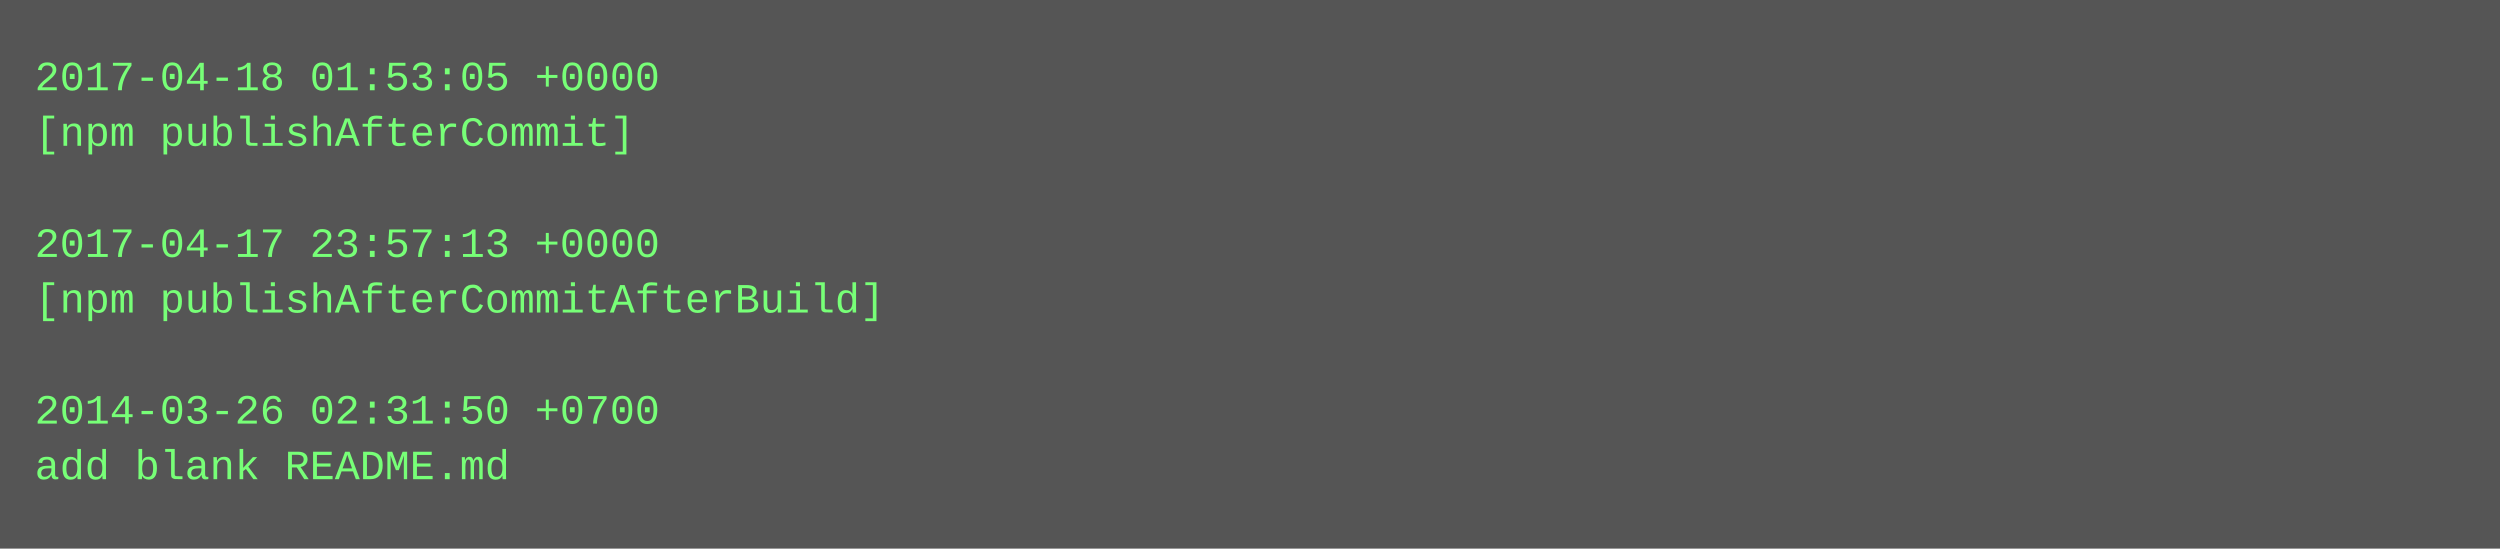
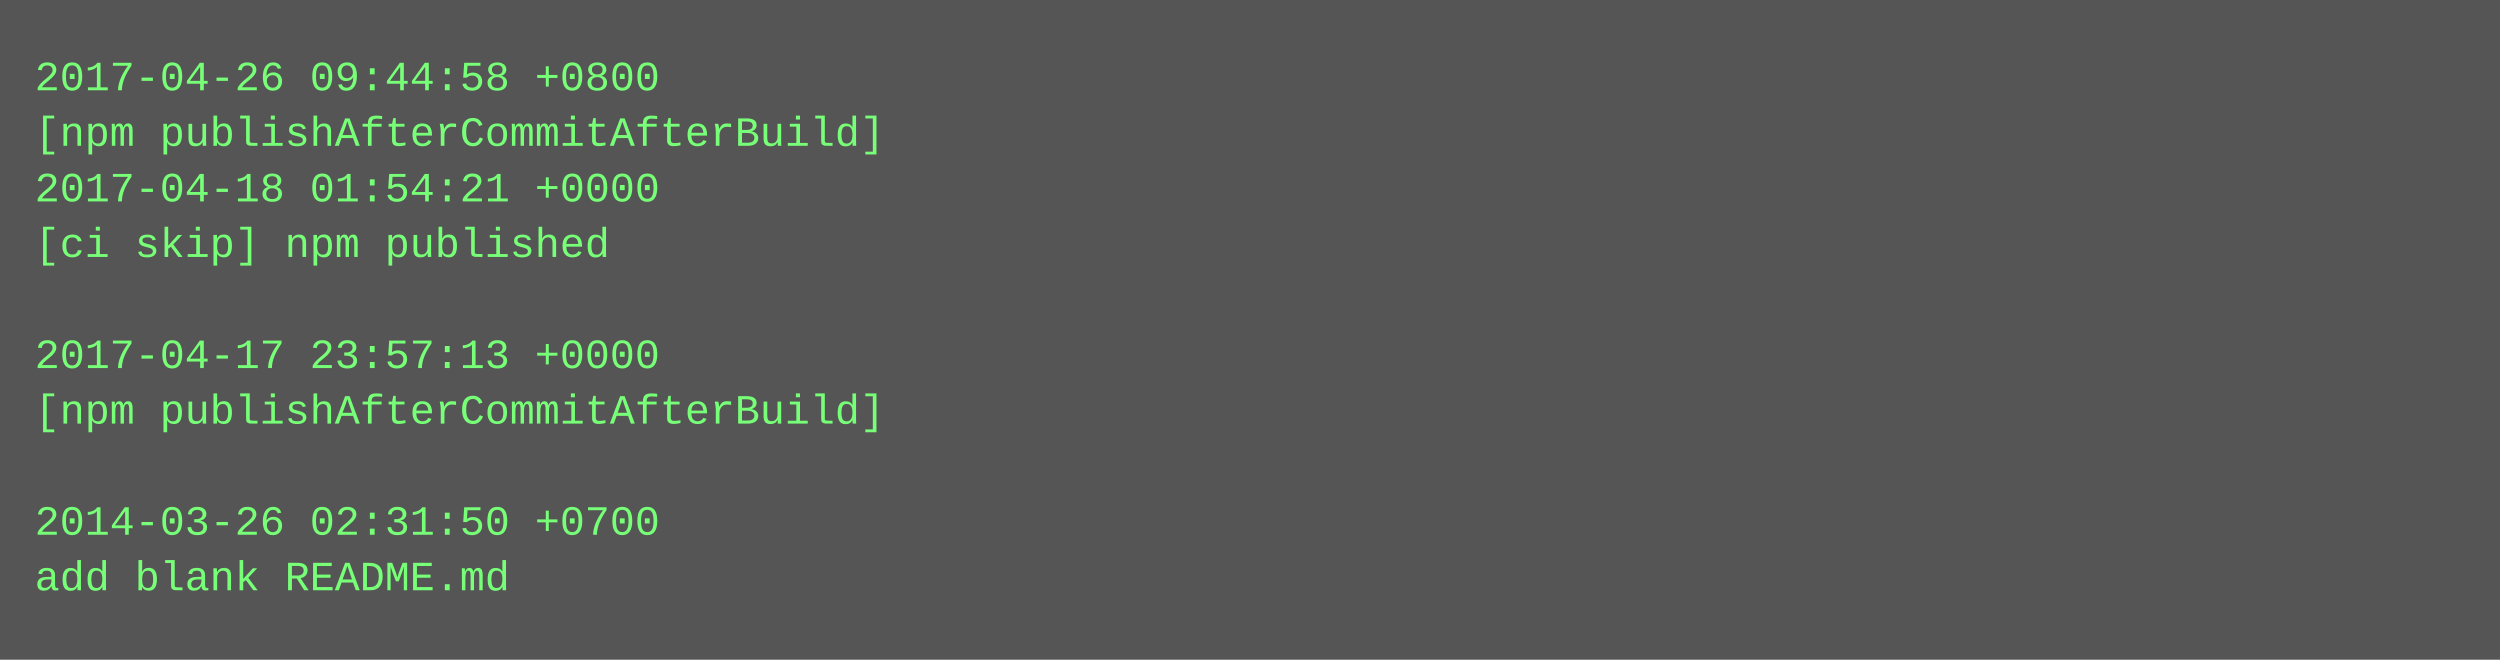
- <svg xmlns="http://www.w3.org/2000/svg" height="158" width="720">
-   <rect height="158" fill="#555" width="720" />
+ <svg xmlns="http://www.w3.org/2000/svg" height="190" width="720">
+   <rect height="190" fill="#555" width="720" />
  <text fill="#7f7" font-family="Courier New" font-size="12" xml:space="preserve">
-     <tspan x="10" y="26">2017-04-18 01:53:05 +0000</tspan>
-     <tspan x="10" y="42">[npm publishAfterCommit]</tspan>
-     <tspan x="10" y="58" />
-     <tspan x="10" y="74">2017-04-17 23:57:13 +0000</tspan>
-     <tspan x="10" y="90">[npm publishAfterCommitAfterBuild]</tspan>
-     <tspan x="10" y="106" />
-     <tspan x="10" y="122">2014-03-26 02:31:50 +0700</tspan>
-     <tspan x="10" y="138">add blank README.md</tspan>
+     <tspan x="10" y="26">2017-04-26 09:44:58 +0800</tspan>
+     <tspan x="10" y="42">[npm publishAfterCommitAfterBuild]</tspan>
+     <tspan x="10" y="58">2017-04-18 01:54:21 +0000</tspan>
+     <tspan x="10" y="74">[ci skip] npm published</tspan>
+     <tspan x="10" y="90" />
+     <tspan x="10" y="106">2017-04-17 23:57:13 +0000</tspan>
+     <tspan x="10" y="122">[npm publishAfterCommitAfterBuild]</tspan>
+     <tspan x="10" y="138" />
+     <tspan x="10" y="154">2014-03-26 02:31:50 +0700</tspan>
+     <tspan x="10" y="170">add blank README.md</tspan>
  </text>
</svg>
